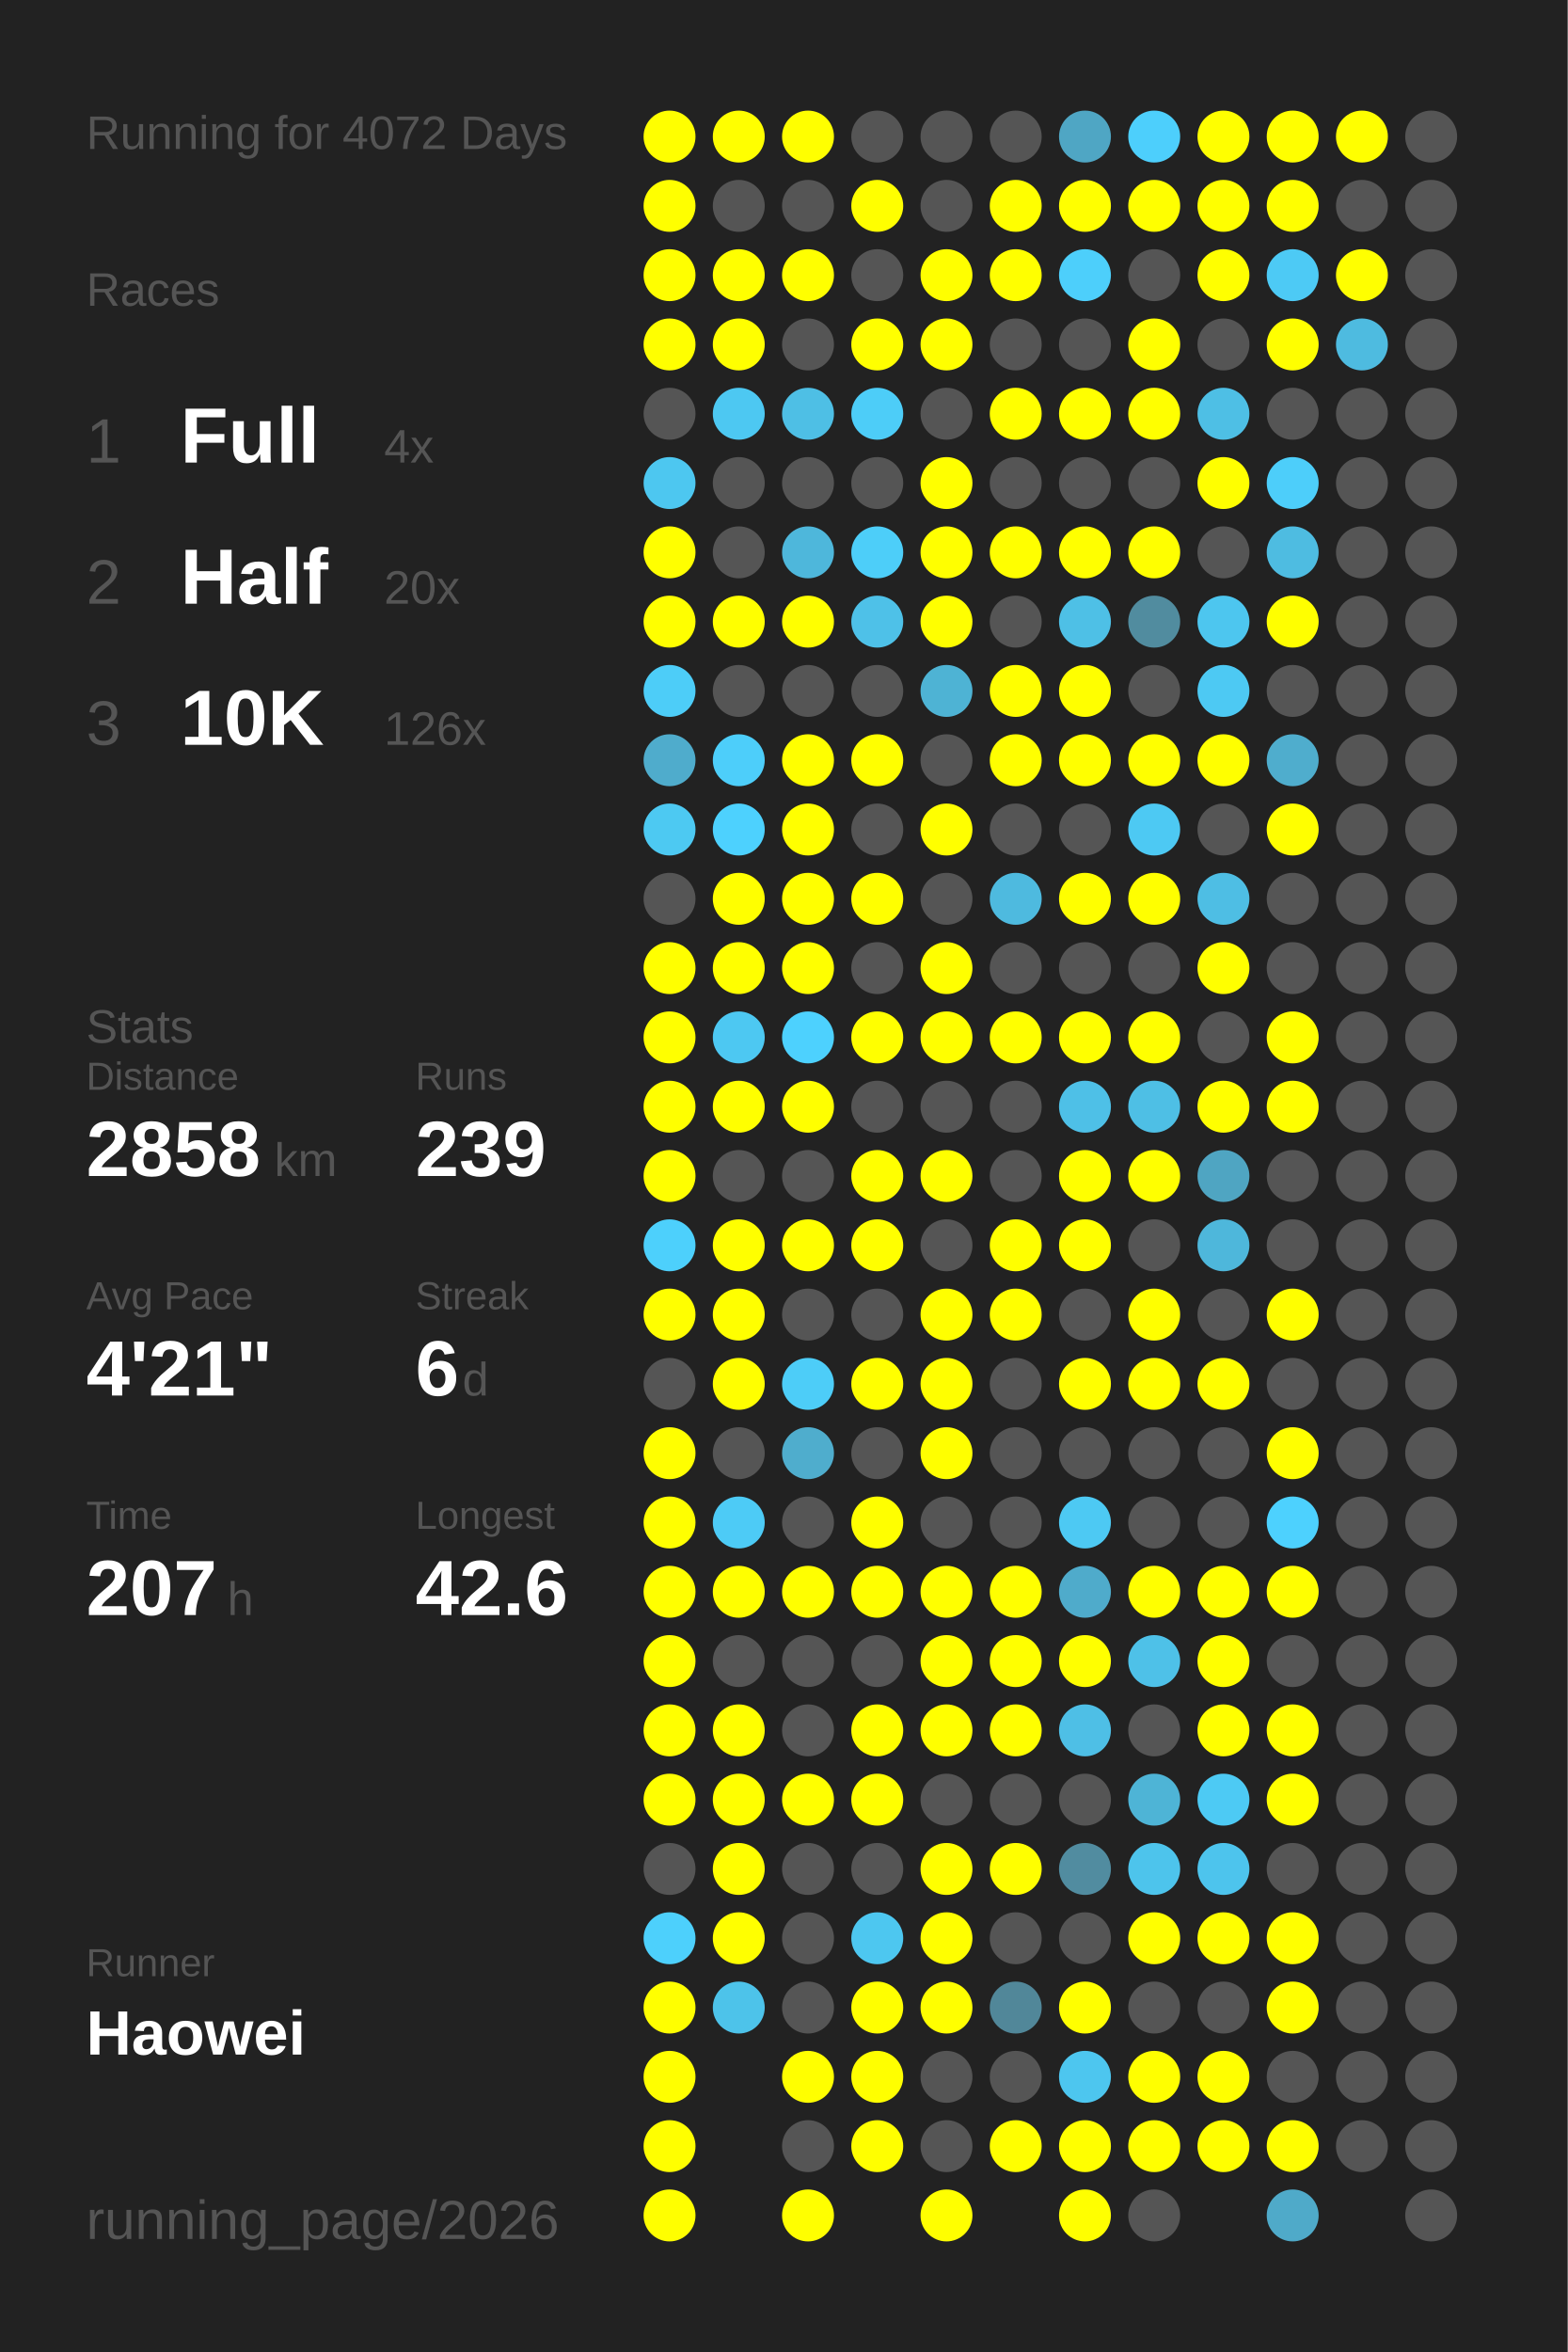
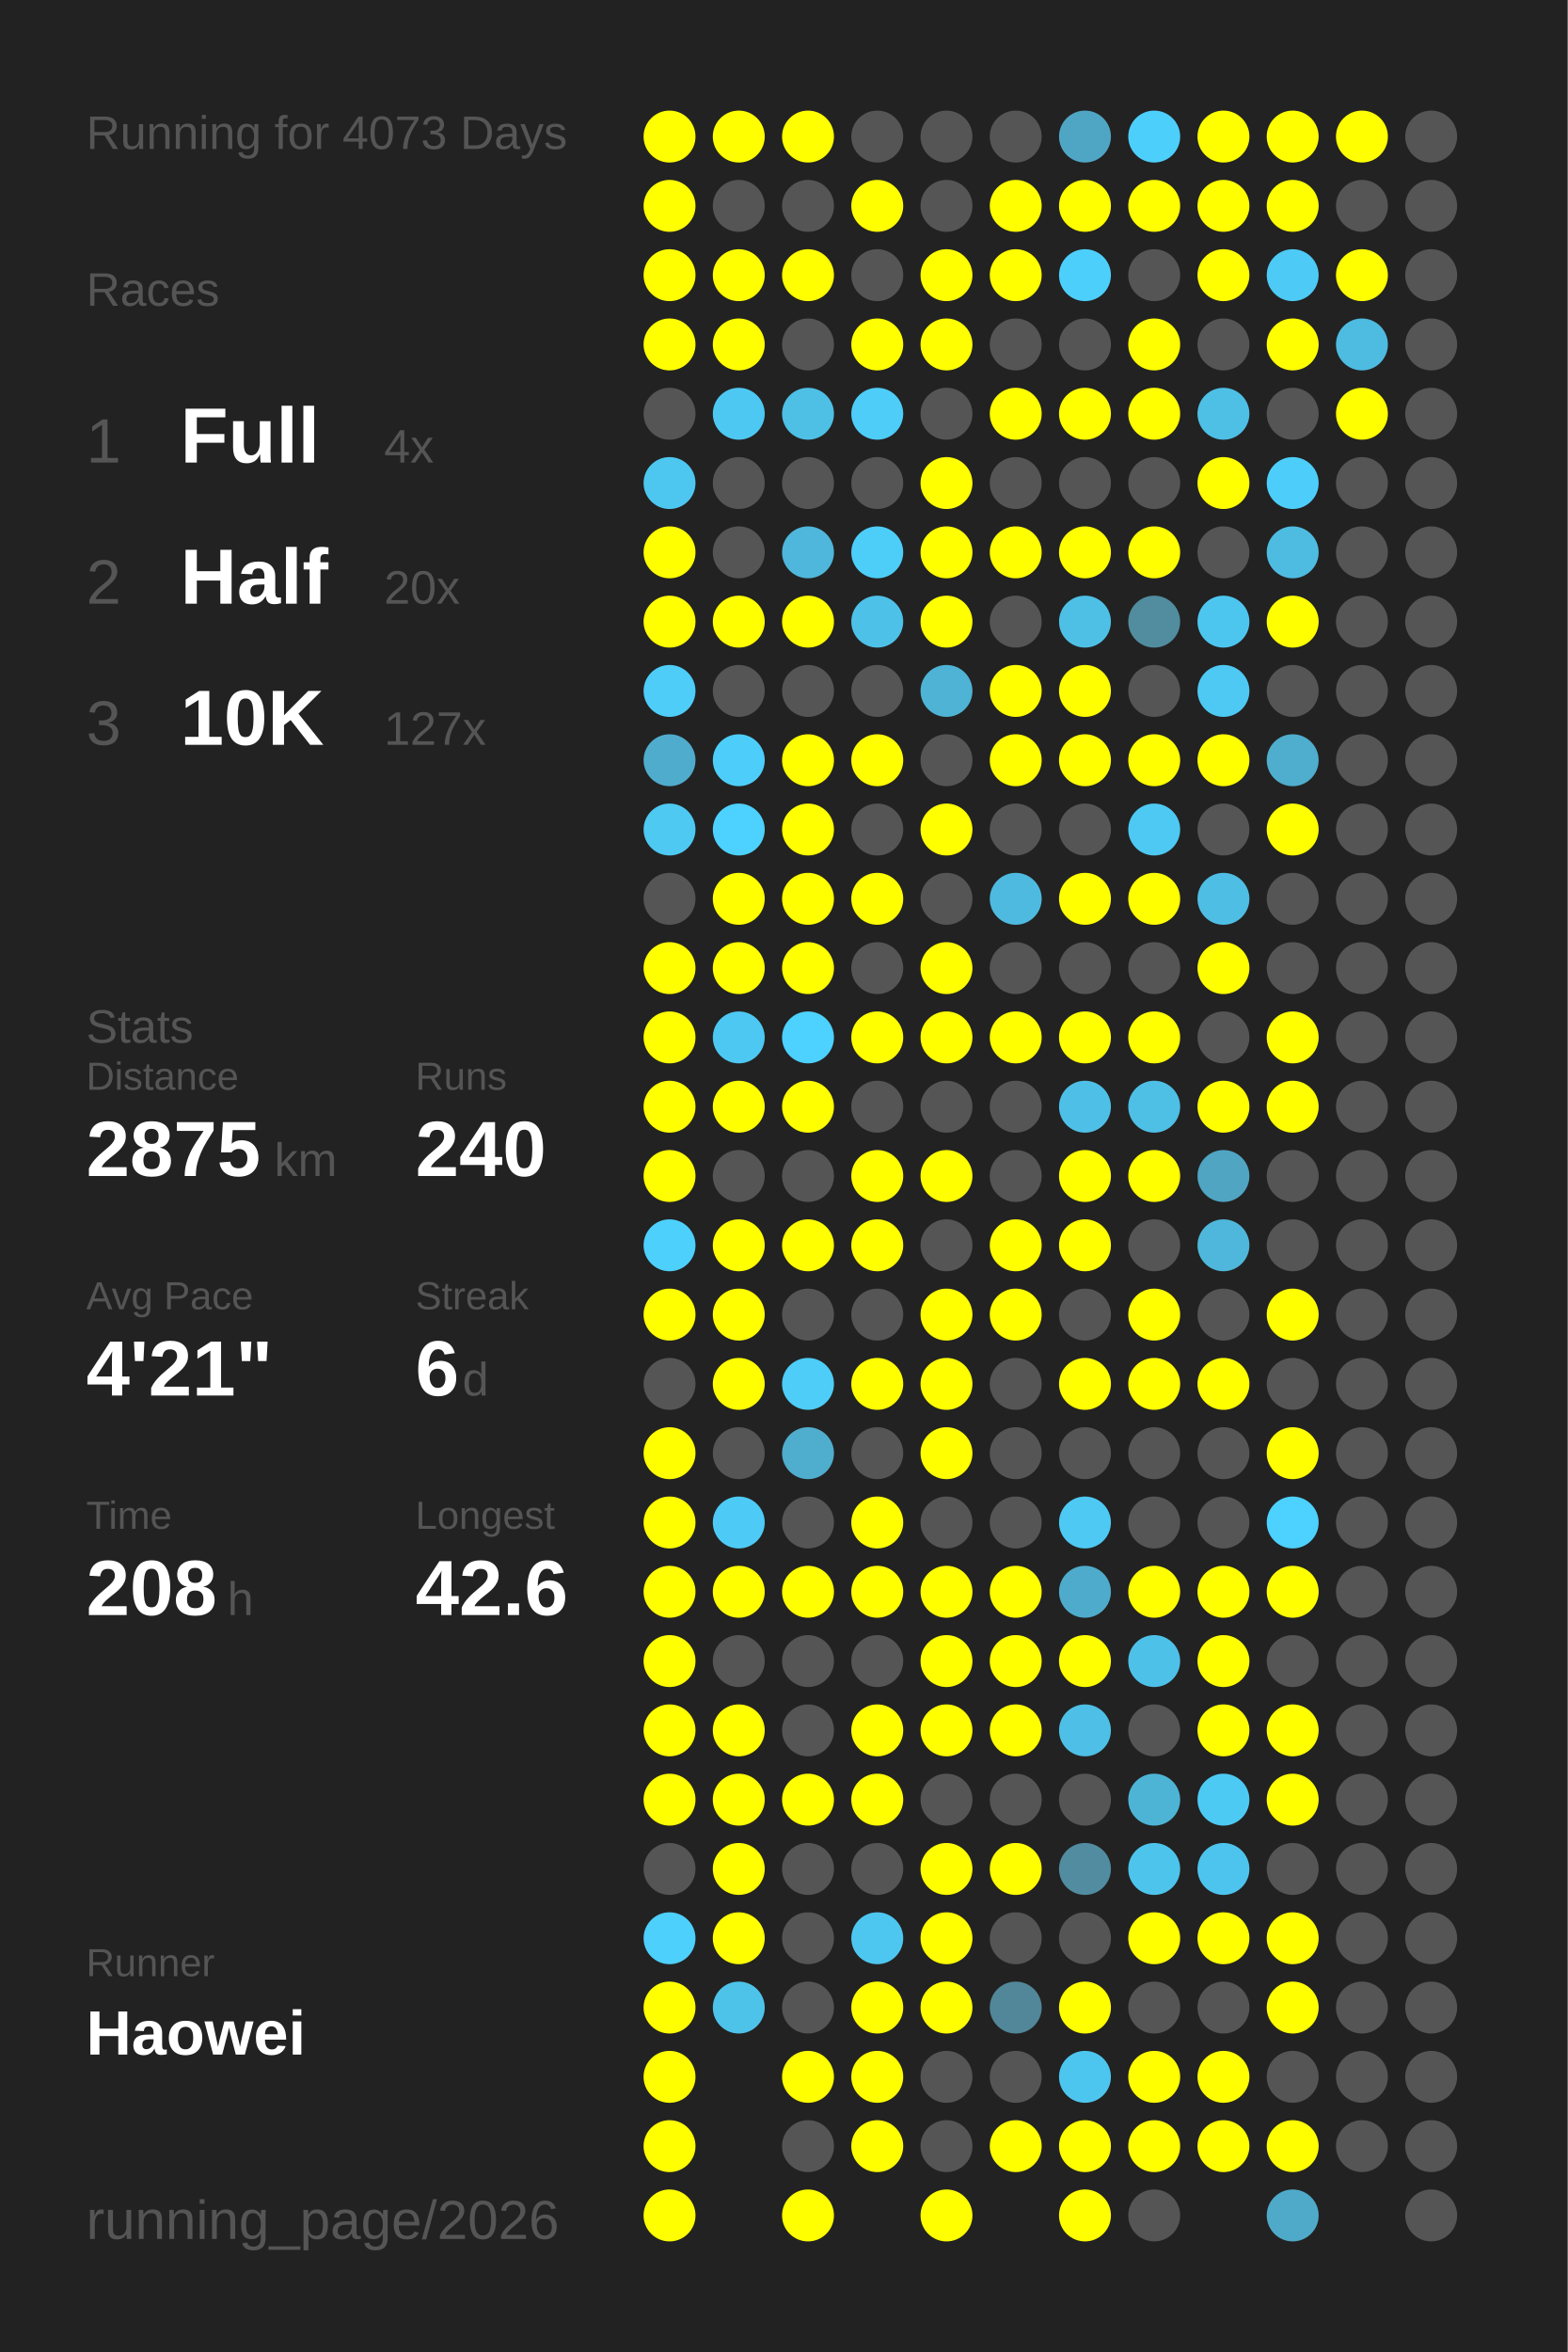
<svg xmlns="http://www.w3.org/2000/svg" baseProfile="full" height="300mm" version="1.1" viewBox="0,0,200,300" width="200mm">
  <defs />
  <rect fill="#222222" height="300" width="200" x="0" y="0" />
-   <text fill="#555555" style="font-size:6px; font-family:Arial;" x="11" y="19">Running for 4072 Days</text>
+   <text fill="#555555" style="font-size:6px; font-family:Arial;" x="11" y="19">Running for 4073 Days</text>
  <text fill="#555555" style="font-size:6px; font-family:Arial;" x="11" y="39">Races</text>
  <text fill="#555555" style="font-size:8px; font-family:Arial;" x="11" y="59">1</text>
  <text fill="#FFFFFF" style="font-size:10px; font-family:Arial; font-weight:bold;" x="23" y="59">Full</text>
  <text fill="#555555" style="font-size:6px; font-family:Arial;" x="49" y="59">4x</text>
  <text fill="#555555" style="font-size:8px; font-family:Arial;" x="11" y="77">2</text>
  <text fill="#FFFFFF" style="font-size:10px; font-family:Arial; font-weight:bold;" x="23" y="77">Half</text>
  <text fill="#555555" style="font-size:6px; font-family:Arial;" x="49" y="77">20x</text>
  <text fill="#555555" style="font-size:8px; font-family:Arial;" x="11" y="95">3</text>
  <text fill="#FFFFFF" style="font-size:10px; font-family:Arial; font-weight:bold;" x="23" y="95">10K</text>
-   <text fill="#555555" style="font-size:6px; font-family:Arial;" x="49" y="95">126x</text>
+   <text fill="#555555" style="font-size:6px; font-family:Arial;" x="49" y="95">127x</text>
  <text fill="#555555" style="font-size:6px; font-family:Arial;" x="11" y="133">Stats</text>
  <text fill="#555555" style="font-size:5px; font-family:Arial;" x="11" y="139">Distance</text>
-   <text fill="#FFFFFF" style="font-size:10px; font-family:Arial; font-weight:bold;" x="11" y="150">2858</text>
+   <text fill="#FFFFFF" style="font-size:10px; font-family:Arial; font-weight:bold;" x="11" y="150">2875</text>
  <text fill="#555555" style="font-size:6px; font-family:Arial;" x="35" y="150">km</text>
  <text fill="#555555" style="font-size:5px; font-family:Arial;" x="53" y="139">Runs</text>
-   <text fill="#FFFFFF" style="font-size:10px; font-family:Arial; font-weight:bold;" x="53" y="150">239</text>
+   <text fill="#FFFFFF" style="font-size:10px; font-family:Arial; font-weight:bold;" x="53" y="150">240</text>
  <text fill="#555555" style="font-size:5px; font-family:Arial;" x="11" y="167">Avg Pace</text>
  <text fill="#FFFFFF" style="font-size:10px; font-family:Arial; font-weight:bold;" x="11" y="178">4'21"</text>
  <text fill="#555555" style="font-size:5px; font-family:Arial;" x="53" y="167">Streak</text>
  <text fill="#FFFFFF" style="font-size:10px; font-family:Arial; font-weight:bold;" x="53" y="178">6</text>
  <text fill="#555555" style="font-size:6px; font-family:Arial;" x="59" y="178">d</text>
  <text fill="#555555" style="font-size:5px; font-family:Arial;" x="11" y="195">Time</text>
-   <text fill="#FFFFFF" style="font-size:10px; font-family:Arial; font-weight:bold;" x="11" y="206">207</text>
+   <text fill="#FFFFFF" style="font-size:10px; font-family:Arial; font-weight:bold;" x="11" y="206">208</text>
  <text fill="#555555" style="font-size:6px; font-family:Arial;" x="29" y="206">h</text>
  <text fill="#555555" style="font-size:5px; font-family:Arial;" x="53" y="195">Longest</text>
  <text fill="#FFFFFF" style="font-size:10px; font-family:Arial; font-weight:bold;" x="53" y="206">42.6</text>
  <text fill="#555555" style="font-size:5px; font-family:Arial;" x="11" y="252.065">Runner</text>
  <text fill="#FFFFFF" style="font-size:8px; font-family:Arial; font-weight:bold;" x="11" y="262.065">Haowei</text>
  <text fill="#555555" style="font-size:7px; font-family:Arial;" x="11" y="285.581">running_page/2026</text>
  <circle cx="85.417" cy="17.419" fill="#FFFF00" r="3.312" />
  <circle cx="85.417" cy="26.258" fill="#FFFF00" r="3.312" />
  <circle cx="85.417" cy="35.097" fill="#FFFF00" r="3.312" />
  <circle cx="85.417" cy="43.935" fill="#FFFF00" r="3.312" />
  <circle cx="85.417" cy="52.774" fill="#555555" r="3.312" />
  <circle cx="85.417" cy="61.613" fill="#4dc7f0" r="3.312" />
  <circle cx="85.417" cy="70.452" fill="#FFFF00" r="3.312" />
  <circle cx="85.417" cy="79.29" fill="#FFFF00" r="3.312" />
  <circle cx="85.417" cy="88.129" fill="#4dcdf8" r="3.312" />
  <circle cx="85.417" cy="96.968" fill="#4faccc" r="3.312" />
  <circle cx="85.417" cy="105.806" fill="#4dc9f2" r="3.312" />
  <circle cx="85.417" cy="114.645" fill="#555555" r="3.312" />
  <circle cx="85.417" cy="123.484" fill="#FFFF00" r="3.312" />
  <circle cx="85.417" cy="132.323" fill="#FFFF00" r="3.312" />
  <circle cx="85.417" cy="141.161" fill="#FFFF00" r="3.312" />
  <circle cx="85.417" cy="150" fill="#FFFF00" r="3.312" />
  <circle cx="85.417" cy="158.839" fill="#4dd0fc" r="3.312" />
  <circle cx="85.417" cy="167.677" fill="#FFFF00" r="3.312" />
  <circle cx="85.417" cy="176.516" fill="#555555" r="3.312" />
  <circle cx="85.417" cy="185.355" fill="#FFFF00" r="3.312" />
  <circle cx="85.417" cy="194.194" fill="#FFFF00" r="3.312" />
  <circle cx="85.417" cy="203.032" fill="#FFFF00" r="3.312" />
  <circle cx="85.417" cy="211.871" fill="#FFFF00" r="3.312" />
  <circle cx="85.417" cy="220.71" fill="#FFFF00" r="3.312" />
  <circle cx="85.417" cy="229.548" fill="#FFFF00" r="3.312" />
  <circle cx="85.417" cy="238.387" fill="#555555" r="3.312" />
  <circle cx="85.417" cy="247.226" fill="#4dd0fc" r="3.312" />
  <circle cx="85.417" cy="256.065" fill="#FFFF00" r="3.312" />
  <circle cx="85.417" cy="264.903" fill="#FFFF00" r="3.312" />
  <circle cx="85.417" cy="273.742" fill="#FFFF00" r="3.312" />
  <circle cx="85.417" cy="282.581" fill="#FFFF00" r="3.312" />
  <circle cx="94.25" cy="17.419" fill="#FFFF00" r="3.312" />
  <circle cx="94.25" cy="26.258" fill="#555555" r="3.312" />
  <circle cx="94.25" cy="35.097" fill="#FFFF00" r="3.312" />
  <circle cx="94.25" cy="43.935" fill="#FFFF00" r="3.312" />
  <circle cx="94.25" cy="52.774" fill="#4dc8f2" r="3.312" />
  <circle cx="94.25" cy="61.613" fill="#555555" r="3.312" />
  <circle cx="94.25" cy="70.452" fill="#555555" r="3.312" />
  <circle cx="94.25" cy="79.29" fill="#FFFF00" r="3.312" />
  <circle cx="94.25" cy="88.129" fill="#555555" r="3.312" />
  <circle cx="94.25" cy="96.968" fill="#4dcefa" r="3.312" />
  <circle cx="94.25" cy="105.806" fill="#4dd1fe" r="3.312" />
  <circle cx="94.25" cy="114.645" fill="#FFFF00" r="3.312" />
  <circle cx="94.25" cy="123.484" fill="#FFFF00" r="3.312" />
  <circle cx="94.25" cy="132.323" fill="#4dc8f2" r="3.312" />
  <circle cx="94.25" cy="141.161" fill="#FFFF00" r="3.312" />
  <circle cx="94.25" cy="150" fill="#555555" r="3.312" />
  <circle cx="94.25" cy="158.839" fill="#FFFF00" r="3.312" />
  <circle cx="94.25" cy="167.677" fill="#FFFF00" r="3.312" />
  <circle cx="94.25" cy="176.516" fill="#FFFF00" r="3.312" />
  <circle cx="94.25" cy="185.355" fill="#555555" r="3.312" />
  <circle cx="94.25" cy="194.194" fill="#4dcbf6" r="3.312" />
  <circle cx="94.25" cy="203.032" fill="#FFFF00" r="3.312" />
  <circle cx="94.25" cy="211.871" fill="#555555" r="3.312" />
  <circle cx="94.25" cy="220.71" fill="#FFFF00" r="3.312" />
  <circle cx="94.25" cy="229.548" fill="#FFFF00" r="3.312" />
  <circle cx="94.25" cy="238.387" fill="#FFFF00" r="3.312" />
  <circle cx="94.25" cy="247.226" fill="#FFFF00" r="3.312" />
  <circle cx="94.25" cy="256.065" fill="#4dc3ea" r="3.312" />
  <circle cx="103.083" cy="17.419" fill="#FFFF00" r="3.312" />
  <circle cx="103.083" cy="26.258" fill="#555555" r="3.312" />
  <circle cx="103.083" cy="35.097" fill="#FFFF00" r="3.312" />
  <circle cx="103.083" cy="43.935" fill="#555555" r="3.312" />
  <circle cx="103.083" cy="52.774" fill="#4ebfe5" r="3.312" />
  <circle cx="103.083" cy="61.613" fill="#555555" r="3.312" />
  <circle cx="103.083" cy="70.452" fill="#4eb7db" r="3.312" />
  <circle cx="103.083" cy="79.29" fill="#FFFF00" r="3.312" />
  <circle cx="103.083" cy="88.129" fill="#555555" r="3.312" />
  <circle cx="103.083" cy="96.968" fill="#FFFF00" r="3.312" />
  <circle cx="103.083" cy="105.806" fill="#FFFF00" r="3.312" />
  <circle cx="103.083" cy="114.645" fill="#FFFF00" r="3.312" />
  <circle cx="103.083" cy="123.484" fill="#FFFF00" r="3.312" />
  <circle cx="103.083" cy="132.323" fill="#4dd1fe" r="3.312" />
  <circle cx="103.083" cy="141.161" fill="#FFFF00" r="3.312" />
  <circle cx="103.083" cy="150" fill="#555555" r="3.312" />
  <circle cx="103.083" cy="158.839" fill="#FFFF00" r="3.312" />
  <circle cx="103.083" cy="167.677" fill="#555555" r="3.312" />
  <circle cx="103.083" cy="176.516" fill="#4dcdf8" r="3.312" />
  <circle cx="103.083" cy="185.355" fill="#4fadcd" r="3.312" />
  <circle cx="103.083" cy="194.194" fill="#555555" r="3.312" />
  <circle cx="103.083" cy="203.032" fill="#FFFF00" r="3.312" />
  <circle cx="103.083" cy="211.871" fill="#555555" r="3.312" />
  <circle cx="103.083" cy="220.71" fill="#555555" r="3.312" />
  <circle cx="103.083" cy="229.548" fill="#FFFF00" r="3.312" />
  <circle cx="103.083" cy="238.387" fill="#555555" r="3.312" />
  <circle cx="103.083" cy="247.226" fill="#555555" r="3.312" />
  <circle cx="103.083" cy="256.065" fill="#555555" r="3.312" />
  <circle cx="103.083" cy="264.903" fill="#FFFF00" r="3.312" />
  <circle cx="103.083" cy="273.742" fill="#555555" r="3.312" />
  <circle cx="103.083" cy="282.581" fill="#FFFF00" r="3.312" />
  <circle cx="111.917" cy="17.419" fill="#555555" r="3.312" />
  <circle cx="111.917" cy="26.258" fill="#FFFF00" r="3.312" />
  <circle cx="111.917" cy="35.097" fill="#555555" r="3.312" />
  <circle cx="111.917" cy="43.935" fill="#FFFF00" r="3.312" />
  <circle cx="111.917" cy="52.774" fill="#4dcdf8" r="3.312" />
  <circle cx="111.917" cy="61.613" fill="#555555" r="3.312" />
  <circle cx="111.917" cy="70.452" fill="#4dcef9" r="3.312" />
  <circle cx="111.917" cy="79.29" fill="#4ec1e8" r="3.312" />
  <circle cx="111.917" cy="88.129" fill="#555555" r="3.312" />
  <circle cx="111.917" cy="96.968" fill="#FFFF00" r="3.312" />
  <circle cx="111.917" cy="105.806" fill="#555555" r="3.312" />
  <circle cx="111.917" cy="114.645" fill="#FFFF00" r="3.312" />
  <circle cx="111.917" cy="123.484" fill="#555555" r="3.312" />
  <circle cx="111.917" cy="132.323" fill="#FFFF00" r="3.312" />
  <circle cx="111.917" cy="141.161" fill="#555555" r="3.312" />
  <circle cx="111.917" cy="150" fill="#FFFF00" r="3.312" />
  <circle cx="111.917" cy="158.839" fill="#FFFF00" r="3.312" />
  <circle cx="111.917" cy="167.677" fill="#555555" r="3.312" />
  <circle cx="111.917" cy="176.516" fill="#FFFF00" r="3.312" />
  <circle cx="111.917" cy="185.355" fill="#555555" r="3.312" />
  <circle cx="111.917" cy="194.194" fill="#FFFF00" r="3.312" />
  <circle cx="111.917" cy="203.032" fill="#FFFF00" r="3.312" />
  <circle cx="111.917" cy="211.871" fill="#555555" r="3.312" />
  <circle cx="111.917" cy="220.71" fill="#FFFF00" r="3.312" />
  <circle cx="111.917" cy="229.548" fill="#FFFF00" r="3.312" />
  <circle cx="111.917" cy="238.387" fill="#555555" r="3.312" />
  <circle cx="111.917" cy="247.226" fill="#4dc7f0" r="3.312" />
  <circle cx="111.917" cy="256.065" fill="#FFFF00" r="3.312" />
  <circle cx="111.917" cy="264.903" fill="#FFFF00" r="3.312" />
  <circle cx="111.917" cy="273.742" fill="#FFFF00" r="3.312" />
  <circle cx="120.75" cy="17.419" fill="#555555" r="3.312" />
  <circle cx="120.75" cy="26.258" fill="#555555" r="3.312" />
  <circle cx="120.75" cy="35.097" fill="#FFFF00" r="3.312" />
  <circle cx="120.75" cy="43.935" fill="#FFFF00" r="3.312" />
  <circle cx="120.75" cy="52.774" fill="#555555" r="3.312" />
  <circle cx="120.75" cy="61.613" fill="#FFFF00" r="3.312" />
  <circle cx="120.75" cy="70.452" fill="#FFFF00" r="3.312" />
  <circle cx="120.75" cy="79.29" fill="#FFFF00" r="3.312" />
  <circle cx="120.75" cy="88.129" fill="#4eb3d4" r="3.312" />
  <circle cx="120.75" cy="96.968" fill="#555555" r="3.312" />
  <circle cx="120.75" cy="105.806" fill="#FFFF00" r="3.312" />
  <circle cx="120.75" cy="114.645" fill="#555555" r="3.312" />
  <circle cx="120.75" cy="123.484" fill="#FFFF00" r="3.312" />
  <circle cx="120.75" cy="132.323" fill="#FFFF00" r="3.312" />
  <circle cx="120.75" cy="141.161" fill="#555555" r="3.312" />
  <circle cx="120.75" cy="150" fill="#FFFF00" r="3.312" />
  <circle cx="120.75" cy="158.839" fill="#555555" r="3.312" />
  <circle cx="120.75" cy="167.677" fill="#FFFF00" r="3.312" />
  <circle cx="120.75" cy="176.516" fill="#FFFF00" r="3.312" />
  <circle cx="120.75" cy="185.355" fill="#FFFF00" r="3.312" />
  <circle cx="120.75" cy="194.194" fill="#555555" r="3.312" />
  <circle cx="120.75" cy="203.032" fill="#FFFF00" r="3.312" />
  <circle cx="120.75" cy="211.871" fill="#FFFF00" r="3.312" />
  <circle cx="120.75" cy="220.71" fill="#FFFF00" r="3.312" />
  <circle cx="120.75" cy="229.548" fill="#555555" r="3.312" />
  <circle cx="120.75" cy="238.387" fill="#FFFF00" r="3.312" />
  <circle cx="120.75" cy="247.226" fill="#FFFF00" r="3.312" />
  <circle cx="120.75" cy="256.065" fill="#FFFF00" r="3.312" />
  <circle cx="120.75" cy="264.903" fill="#555555" r="3.312" />
  <circle cx="120.75" cy="273.742" fill="#555555" r="3.312" />
  <circle cx="120.75" cy="282.581" fill="#FFFF00" r="3.312" />
  <circle cx="129.583" cy="17.419" fill="#555555" r="3.312" />
  <circle cx="129.583" cy="26.258" fill="#FFFF00" r="3.312" />
  <circle cx="129.583" cy="35.097" fill="#FFFF00" r="3.312" />
  <circle cx="129.583" cy="43.935" fill="#555555" r="3.312" />
  <circle cx="129.583" cy="52.774" fill="#FFFF00" r="3.312" />
  <circle cx="129.583" cy="61.613" fill="#555555" r="3.312" />
  <circle cx="129.583" cy="70.452" fill="#FFFF00" r="3.312" />
  <circle cx="129.583" cy="79.29" fill="#555555" r="3.312" />
  <circle cx="129.583" cy="88.129" fill="#FFFF00" r="3.312" />
  <circle cx="129.583" cy="96.968" fill="#FFFF00" r="3.312" />
  <circle cx="129.583" cy="105.806" fill="#555555" r="3.312" />
  <circle cx="129.583" cy="114.645" fill="#4ebadf" r="3.312" />
  <circle cx="129.583" cy="123.484" fill="#555555" r="3.312" />
  <circle cx="129.583" cy="132.323" fill="#FFFF00" r="3.312" />
  <circle cx="129.583" cy="141.161" fill="#555555" r="3.312" />
  <circle cx="129.583" cy="150" fill="#555555" r="3.312" />
  <circle cx="129.583" cy="158.839" fill="#FFFF00" r="3.312" />
  <circle cx="129.583" cy="167.677" fill="#FFFF00" r="3.312" />
  <circle cx="129.583" cy="176.516" fill="#555555" r="3.312" />
  <circle cx="129.583" cy="185.355" fill="#555555" r="3.312" />
  <circle cx="129.583" cy="194.194" fill="#555555" r="3.312" />
  <circle cx="129.583" cy="203.032" fill="#FFFF00" r="3.312" />
  <circle cx="129.583" cy="211.871" fill="#FFFF00" r="3.312" />
  <circle cx="129.583" cy="220.71" fill="#FFFF00" r="3.312" />
  <circle cx="129.583" cy="229.548" fill="#555555" r="3.312" />
  <circle cx="129.583" cy="238.387" fill="#FFFF00" r="3.312" />
  <circle cx="129.583" cy="247.226" fill="#555555" r="3.312" />
  <circle cx="129.583" cy="256.065" fill="#518799" r="3.312" />
  <circle cx="129.583" cy="264.903" fill="#555555" r="3.312" />
  <circle cx="129.583" cy="273.742" fill="#FFFF00" r="3.312" />
  <circle cx="138.417" cy="17.419" fill="#4fa6c4" r="3.312" />
  <circle cx="138.417" cy="26.258" fill="#FFFF00" r="3.312" />
  <circle cx="138.417" cy="35.097" fill="#4dcffb" r="3.312" />
  <circle cx="138.417" cy="43.935" fill="#555555" r="3.312" />
  <circle cx="138.417" cy="52.774" fill="#FFFF00" r="3.312" />
  <circle cx="138.417" cy="61.613" fill="#555555" r="3.312" />
  <circle cx="138.417" cy="70.452" fill="#FFFF00" r="3.312" />
  <circle cx="138.417" cy="79.29" fill="#4ec0e6" r="3.312" />
  <circle cx="138.417" cy="88.129" fill="#FFFF00" r="3.312" />
  <circle cx="138.417" cy="96.968" fill="#FFFF00" r="3.312" />
  <circle cx="138.417" cy="105.806" fill="#555555" r="3.312" />
  <circle cx="138.417" cy="114.645" fill="#FFFF00" r="3.312" />
  <circle cx="138.417" cy="123.484" fill="#555555" r="3.312" />
  <circle cx="138.417" cy="132.323" fill="#FFFF00" r="3.312" />
  <circle cx="138.417" cy="141.161" fill="#4ec0e7" r="3.312" />
  <circle cx="138.417" cy="150" fill="#FFFF00" r="3.312" />
  <circle cx="138.417" cy="158.839" fill="#FFFF00" r="3.312" />
  <circle cx="138.417" cy="167.677" fill="#555555" r="3.312" />
  <circle cx="138.417" cy="176.516" fill="#FFFF00" r="3.312" />
  <circle cx="138.417" cy="185.355" fill="#555555" r="3.312" />
  <circle cx="138.417" cy="194.194" fill="#4dc9f3" r="3.312" />
  <circle cx="138.417" cy="203.032" fill="#4fabcb" r="3.312" />
  <circle cx="138.417" cy="211.871" fill="#FFFF00" r="3.312" />
  <circle cx="138.417" cy="220.71" fill="#4ebfe6" r="3.312" />
  <circle cx="138.417" cy="229.548" fill="#555555" r="3.312" />
  <circle cx="138.417" cy="238.387" fill="#518ca0" r="3.312" />
  <circle cx="138.417" cy="247.226" fill="#555555" r="3.312" />
  <circle cx="138.417" cy="256.065" fill="#FFFF00" r="3.312" />
  <circle cx="138.417" cy="264.903" fill="#4dc6ef" r="3.312" />
  <circle cx="138.417" cy="273.742" fill="#FFFF00" r="3.312" />
  <circle cx="138.417" cy="282.581" fill="#FFFF00" r="3.312" />
  <circle cx="147.25" cy="17.419" fill="#4dcffc" r="3.312" />
  <circle cx="147.25" cy="26.258" fill="#FFFF00" r="3.312" />
  <circle cx="147.25" cy="35.097" fill="#555555" r="3.312" />
  <circle cx="147.25" cy="43.935" fill="#FFFF00" r="3.312" />
  <circle cx="147.25" cy="52.774" fill="#FFFF00" r="3.312" />
  <circle cx="147.25" cy="61.613" fill="#555555" r="3.312" />
  <circle cx="147.25" cy="70.452" fill="#FFFF00" r="3.312" />
  <circle cx="147.25" cy="79.29" fill="#518c9f" r="3.312" />
  <circle cx="147.25" cy="88.129" fill="#555555" r="3.312" />
  <circle cx="147.25" cy="96.968" fill="#FFFF00" r="3.312" />
  <circle cx="147.25" cy="105.806" fill="#4dc9f3" r="3.312" />
  <circle cx="147.25" cy="114.645" fill="#FFFF00" r="3.312" />
  <circle cx="147.25" cy="123.484" fill="#555555" r="3.312" />
  <circle cx="147.25" cy="132.323" fill="#FFFF00" r="3.312" />
  <circle cx="147.25" cy="141.161" fill="#4ebfe5" r="3.312" />
  <circle cx="147.25" cy="150" fill="#FFFF00" r="3.312" />
  <circle cx="147.25" cy="158.839" fill="#555555" r="3.312" />
  <circle cx="147.25" cy="167.677" fill="#FFFF00" r="3.312" />
  <circle cx="147.25" cy="176.516" fill="#FFFF00" r="3.312" />
  <circle cx="147.25" cy="185.355" fill="#555555" r="3.312" />
  <circle cx="147.25" cy="194.194" fill="#555555" r="3.312" />
  <circle cx="147.25" cy="203.032" fill="#FFFF00" r="3.312" />
  <circle cx="147.25" cy="211.871" fill="#4ec1e8" r="3.312" />
  <circle cx="147.25" cy="220.71" fill="#555555" r="3.312" />
  <circle cx="147.25" cy="229.548" fill="#4eb4d6" r="3.312" />
  <circle cx="147.25" cy="238.387" fill="#4dc4ec" r="3.312" />
  <circle cx="147.25" cy="247.226" fill="#FFFF00" r="3.312" />
  <circle cx="147.25" cy="256.065" fill="#555555" r="3.312" />
  <circle cx="147.25" cy="264.903" fill="#FFFF00" r="3.312" />
  <circle cx="147.25" cy="273.742" fill="#FFFF00" r="3.312" />
  <circle cx="147.25" cy="282.581" fill="#555555" r="3.312" />
  <circle cx="156.083" cy="17.419" fill="#FFFF00" r="3.312" />
  <circle cx="156.083" cy="26.258" fill="#FFFF00" r="3.312" />
  <circle cx="156.083" cy="35.097" fill="#FFFF00" r="3.312" />
  <circle cx="156.083" cy="43.935" fill="#555555" r="3.312" />
  <circle cx="156.083" cy="52.774" fill="#4ebfe5" r="3.312" />
  <circle cx="156.083" cy="61.613" fill="#FFFF00" r="3.312" />
  <circle cx="156.083" cy="70.452" fill="#555555" r="3.312" />
  <circle cx="156.083" cy="79.29" fill="#4dc6ef" r="3.312" />
  <circle cx="156.083" cy="88.129" fill="#4dc9f3" r="3.312" />
  <circle cx="156.083" cy="96.968" fill="#FFFF00" r="3.312" />
  <circle cx="156.083" cy="105.806" fill="#555555" r="3.312" />
  <circle cx="156.083" cy="114.645" fill="#4ebee4" r="3.312" />
  <circle cx="156.083" cy="123.484" fill="#FFFF00" r="3.312" />
  <circle cx="156.083" cy="132.323" fill="#555555" r="3.312" />
  <circle cx="156.083" cy="141.161" fill="#FFFF00" r="3.312" />
  <circle cx="156.083" cy="150" fill="#4fa5c2" r="3.312" />
  <circle cx="156.083" cy="158.839" fill="#4eb7db" r="3.312" />
  <circle cx="156.083" cy="167.677" fill="#555555" r="3.312" />
  <circle cx="156.083" cy="176.516" fill="#FFFF00" r="3.312" />
  <circle cx="156.083" cy="185.355" fill="#555555" r="3.312" />
  <circle cx="156.083" cy="194.194" fill="#555555" r="3.312" />
  <circle cx="156.083" cy="203.032" fill="#FFFF00" r="3.312" />
  <circle cx="156.083" cy="211.871" fill="#FFFF00" r="3.312" />
  <circle cx="156.083" cy="220.71" fill="#FFFF00" r="3.312" />
  <circle cx="156.083" cy="229.548" fill="#4dcaf4" r="3.312" />
  <circle cx="156.083" cy="238.387" fill="#4dc4ed" r="3.312" />
  <circle cx="156.083" cy="247.226" fill="#FFFF00" r="3.312" />
  <circle cx="156.083" cy="256.065" fill="#555555" r="3.312" />
  <circle cx="156.083" cy="264.903" fill="#FFFF00" r="3.312" />
  <circle cx="156.083" cy="273.742" fill="#FFFF00" r="3.312" />
  <circle cx="164.917" cy="17.419" fill="#FFFF00" r="3.312" />
  <circle cx="164.917" cy="26.258" fill="#FFFF00" r="3.312" />
  <circle cx="164.917" cy="35.097" fill="#4dcaf5" r="3.312" />
  <circle cx="164.917" cy="43.935" fill="#FFFF00" r="3.312" />
  <circle cx="164.917" cy="52.774" fill="#555555" r="3.312" />
  <circle cx="164.917" cy="61.613" fill="#4dcefa" r="3.312" />
  <circle cx="164.917" cy="70.452" fill="#4ebce1" r="3.312" />
  <circle cx="164.917" cy="79.29" fill="#FFFF00" r="3.312" />
  <circle cx="164.917" cy="88.129" fill="#555555" r="3.312" />
  <circle cx="164.917" cy="96.968" fill="#4fadcd" r="3.312" />
  <circle cx="164.917" cy="105.806" fill="#FFFF00" r="3.312" />
  <circle cx="164.917" cy="114.645" fill="#555555" r="3.312" />
  <circle cx="164.917" cy="123.484" fill="#555555" r="3.312" />
  <circle cx="164.917" cy="132.323" fill="#FFFF00" r="3.312" />
  <circle cx="164.917" cy="141.161" fill="#FFFF00" r="3.312" />
  <circle cx="164.917" cy="150" fill="#555555" r="3.312" />
  <circle cx="164.917" cy="158.839" fill="#555555" r="3.312" />
  <circle cx="164.917" cy="167.677" fill="#FFFF00" r="3.312" />
  <circle cx="164.917" cy="176.516" fill="#555555" r="3.312" />
  <circle cx="164.917" cy="185.355" fill="#FFFF00" r="3.312" />
  <circle cx="164.917" cy="194.194" fill="#4dd1fe" r="3.312" />
  <circle cx="164.917" cy="203.032" fill="#FFFF00" r="3.312" />
  <circle cx="164.917" cy="211.871" fill="#555555" r="3.312" />
  <circle cx="164.917" cy="220.71" fill="#FFFF00" r="3.312" />
  <circle cx="164.917" cy="229.548" fill="#FFFF00" r="3.312" />
  <circle cx="164.917" cy="238.387" fill="#555555" r="3.312" />
  <circle cx="164.917" cy="247.226" fill="#FFFF00" r="3.312" />
  <circle cx="164.917" cy="256.065" fill="#FFFF00" r="3.312" />
  <circle cx="164.917" cy="264.903" fill="#555555" r="3.312" />
  <circle cx="164.917" cy="273.742" fill="#FFFF00" r="3.312" />
  <circle cx="164.917" cy="282.581" fill="#4faac9" r="3.312" />
  <circle cx="173.75" cy="17.419" fill="#FFFF00" r="3.312" />
  <circle cx="173.75" cy="26.258" fill="#555555" r="3.312" />
  <circle cx="173.75" cy="35.097" fill="#FFFF00" r="3.312" />
  <circle cx="173.75" cy="43.935" fill="#4ebbe0" r="3.312" />
-   <circle cx="173.75" cy="52.774" fill="#555555" r="3.312" />
+   <circle cx="173.75" cy="52.774" fill="#FFFF00" r="3.312" />
  <circle cx="173.75" cy="61.613" fill="#555555" r="3.312" />
  <circle cx="173.75" cy="70.452" fill="#555555" r="3.312" />
  <circle cx="173.75" cy="79.29" fill="#555555" r="3.312" />
  <circle cx="173.75" cy="88.129" fill="#555555" r="3.312" />
  <circle cx="173.75" cy="96.968" fill="#555555" r="3.312" />
  <circle cx="173.75" cy="105.806" fill="#555555" r="3.312" />
  <circle cx="173.75" cy="114.645" fill="#555555" r="3.312" />
  <circle cx="173.75" cy="123.484" fill="#555555" r="3.312" />
  <circle cx="173.75" cy="132.323" fill="#555555" r="3.312" />
  <circle cx="173.75" cy="141.161" fill="#555555" r="3.312" />
  <circle cx="173.75" cy="150" fill="#555555" r="3.312" />
  <circle cx="173.75" cy="158.839" fill="#555555" r="3.312" />
  <circle cx="173.75" cy="167.677" fill="#555555" r="3.312" />
  <circle cx="173.75" cy="176.516" fill="#555555" r="3.312" />
  <circle cx="173.75" cy="185.355" fill="#555555" r="3.312" />
  <circle cx="173.75" cy="194.194" fill="#555555" r="3.312" />
  <circle cx="173.75" cy="203.032" fill="#555555" r="3.312" />
  <circle cx="173.75" cy="211.871" fill="#555555" r="3.312" />
  <circle cx="173.75" cy="220.71" fill="#555555" r="3.312" />
  <circle cx="173.75" cy="229.548" fill="#555555" r="3.312" />
  <circle cx="173.75" cy="238.387" fill="#555555" r="3.312" />
  <circle cx="173.75" cy="247.226" fill="#555555" r="3.312" />
  <circle cx="173.75" cy="256.065" fill="#555555" r="3.312" />
  <circle cx="173.75" cy="264.903" fill="#555555" r="3.312" />
  <circle cx="173.75" cy="273.742" fill="#555555" r="3.312" />
  <circle cx="182.583" cy="17.419" fill="#555555" r="3.312" />
  <circle cx="182.583" cy="26.258" fill="#555555" r="3.312" />
  <circle cx="182.583" cy="35.097" fill="#555555" r="3.312" />
  <circle cx="182.583" cy="43.935" fill="#555555" r="3.312" />
  <circle cx="182.583" cy="52.774" fill="#555555" r="3.312" />
  <circle cx="182.583" cy="61.613" fill="#555555" r="3.312" />
  <circle cx="182.583" cy="70.452" fill="#555555" r="3.312" />
  <circle cx="182.583" cy="79.29" fill="#555555" r="3.312" />
  <circle cx="182.583" cy="88.129" fill="#555555" r="3.312" />
  <circle cx="182.583" cy="96.968" fill="#555555" r="3.312" />
  <circle cx="182.583" cy="105.806" fill="#555555" r="3.312" />
  <circle cx="182.583" cy="114.645" fill="#555555" r="3.312" />
  <circle cx="182.583" cy="123.484" fill="#555555" r="3.312" />
  <circle cx="182.583" cy="132.323" fill="#555555" r="3.312" />
  <circle cx="182.583" cy="141.161" fill="#555555" r="3.312" />
  <circle cx="182.583" cy="150" fill="#555555" r="3.312" />
  <circle cx="182.583" cy="158.839" fill="#555555" r="3.312" />
  <circle cx="182.583" cy="167.677" fill="#555555" r="3.312" />
  <circle cx="182.583" cy="176.516" fill="#555555" r="3.312" />
  <circle cx="182.583" cy="185.355" fill="#555555" r="3.312" />
  <circle cx="182.583" cy="194.194" fill="#555555" r="3.312" />
  <circle cx="182.583" cy="203.032" fill="#555555" r="3.312" />
  <circle cx="182.583" cy="211.871" fill="#555555" r="3.312" />
  <circle cx="182.583" cy="220.71" fill="#555555" r="3.312" />
  <circle cx="182.583" cy="229.548" fill="#555555" r="3.312" />
  <circle cx="182.583" cy="238.387" fill="#555555" r="3.312" />
  <circle cx="182.583" cy="247.226" fill="#555555" r="3.312" />
  <circle cx="182.583" cy="256.065" fill="#555555" r="3.312" />
  <circle cx="182.583" cy="264.903" fill="#555555" r="3.312" />
  <circle cx="182.583" cy="273.742" fill="#555555" r="3.312" />
  <circle cx="182.583" cy="282.581" fill="#555555" r="3.312" />
</svg>
